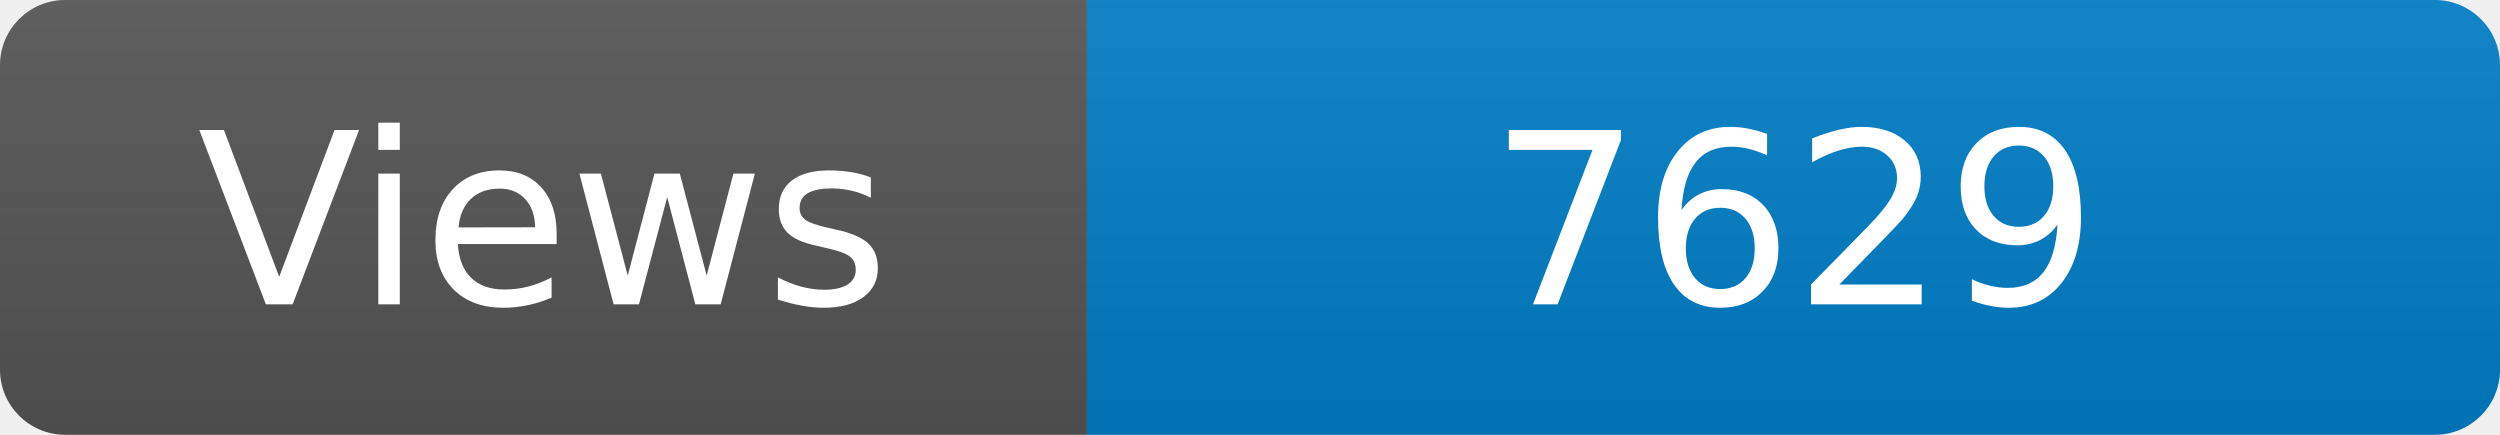
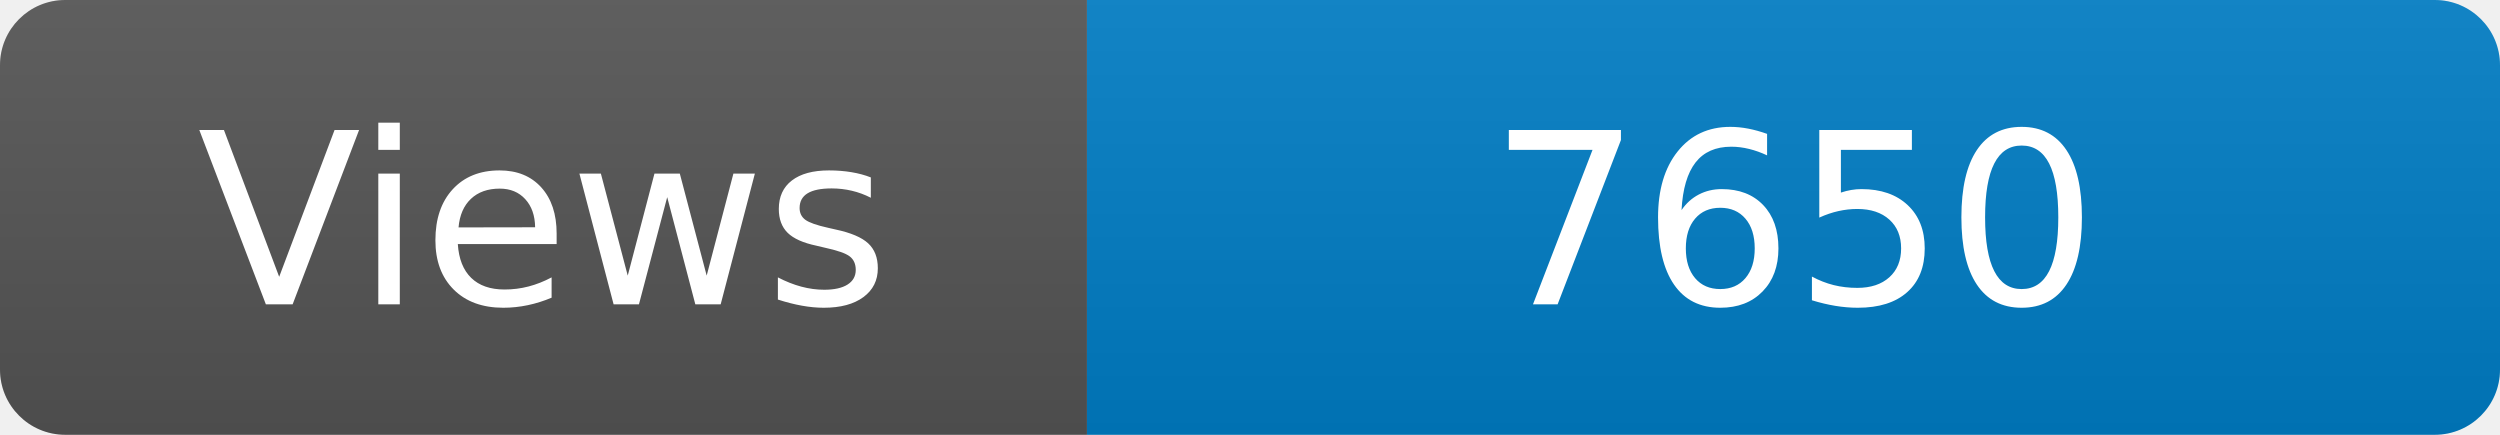
<svg xmlns="http://www.w3.org/2000/svg" width="115" height="20" role="img" aria-label="Maintained?: yes">
  <linearGradient id="s" x2="0" y2="100%">
    <stop offset="0" stop-color="#bbb" stop-opacity=".1" />
    <stop offset="1" stop-opacity=".1" />
  </linearGradient>
  <clipPath id="r">
    <rect width="115" height="20" rx="3" fill="#fff" />
  </clipPath>
  <g clip-path="url(#r)">
    <rect width="50" height="20" fill="#555" />
    <rect x="50" width="160" height="20" fill="#007ec6" />
    <rect width="115" height="20" fill="url(#s)" />
  </g>
  <g fill="#fff" text-anchor="middle" font-family="Verdana,Geneva,DejaVu Sans,sans-serif" font-size="110">
    <text x="250" y="140" transform="scale(.1)" fill="#fff">Views</text>
-     <text x="825" y="140" transform="scale(.1)" fill="#fff">7629</text>
+     <text x="825" y="140" transform="scale(.1)" fill="#fff">7650</text>
  </g>
</svg>
